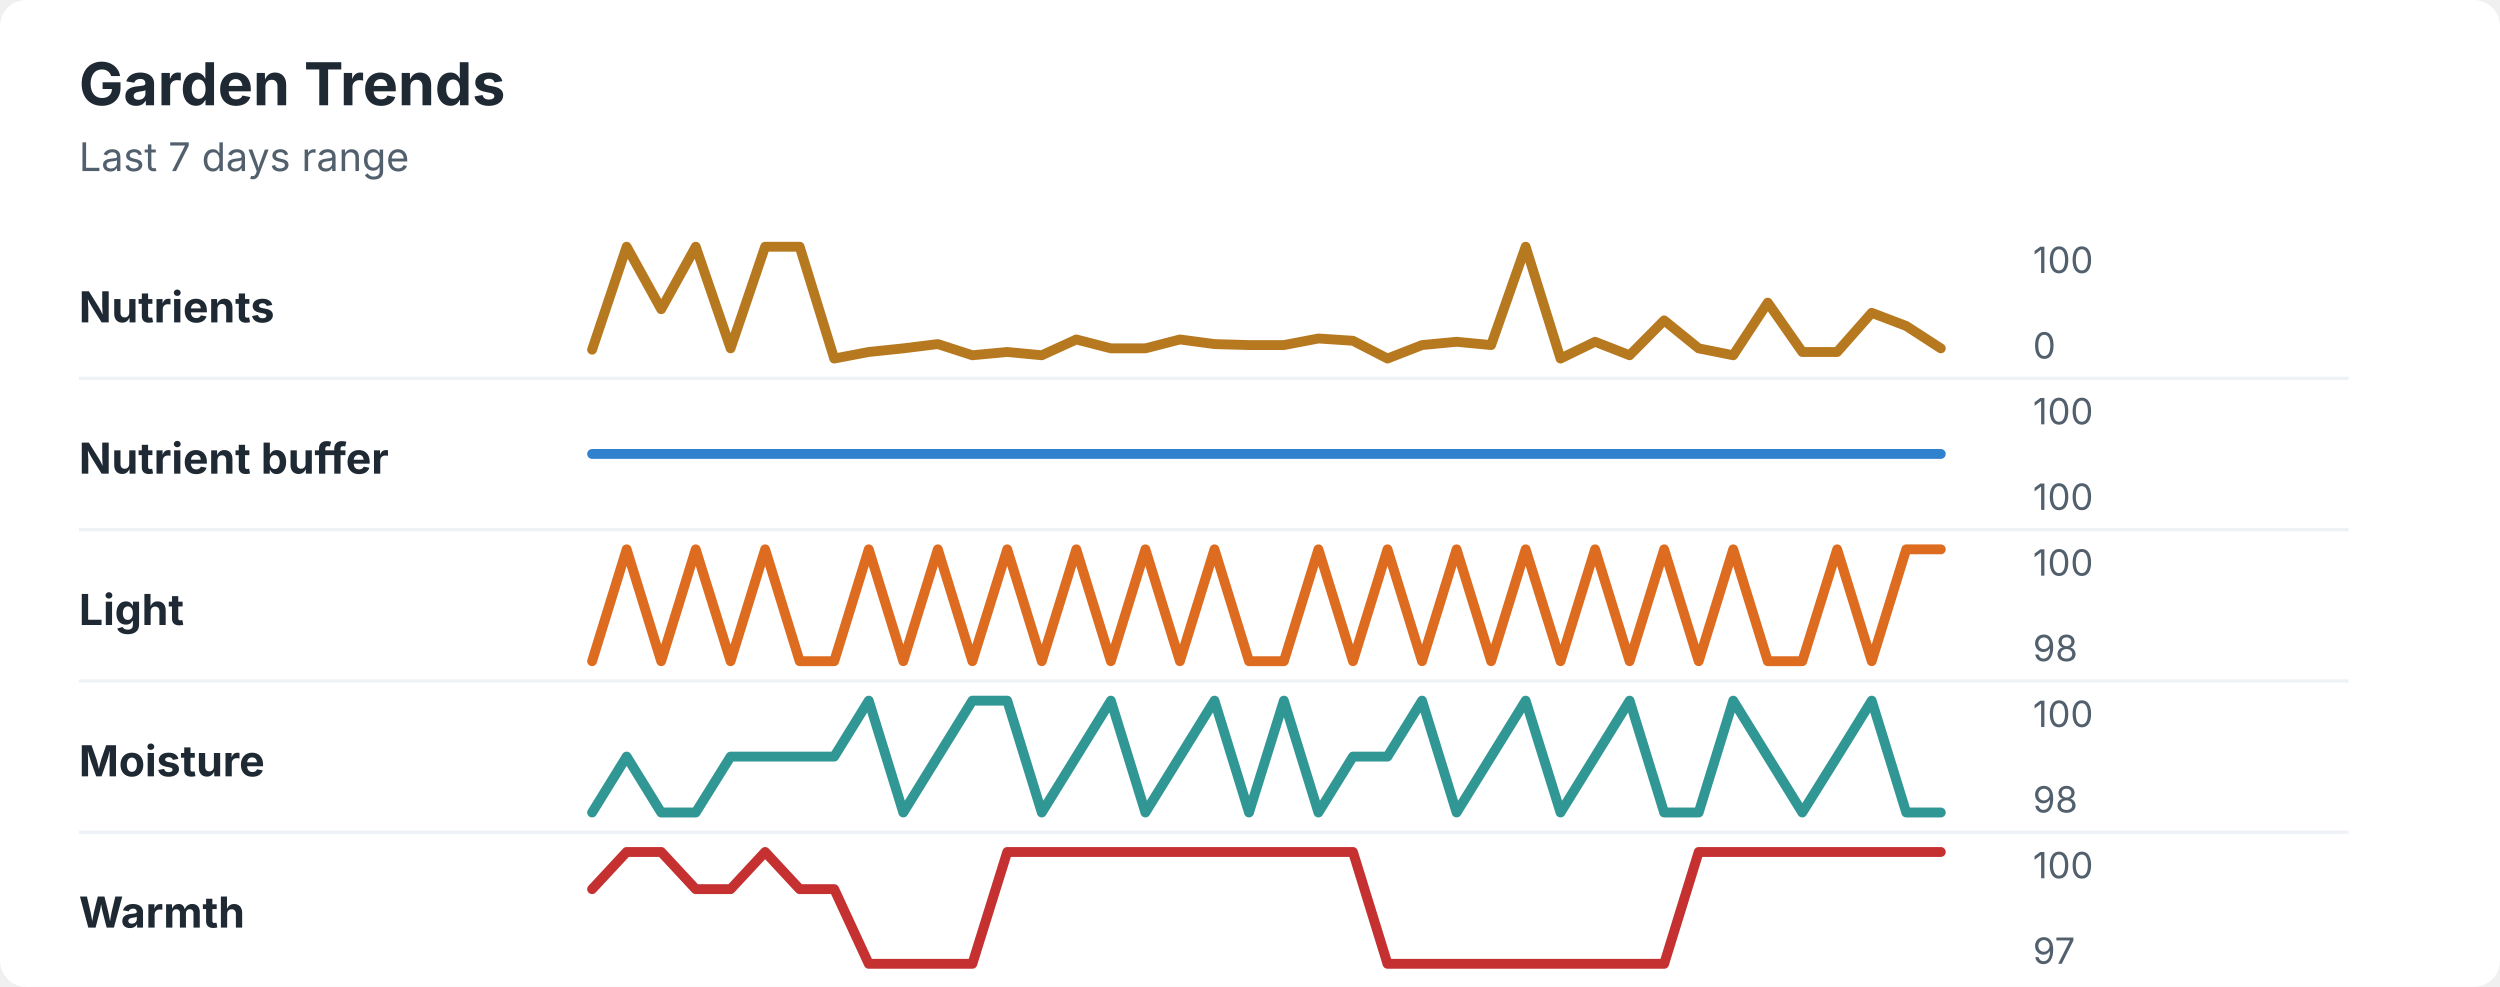
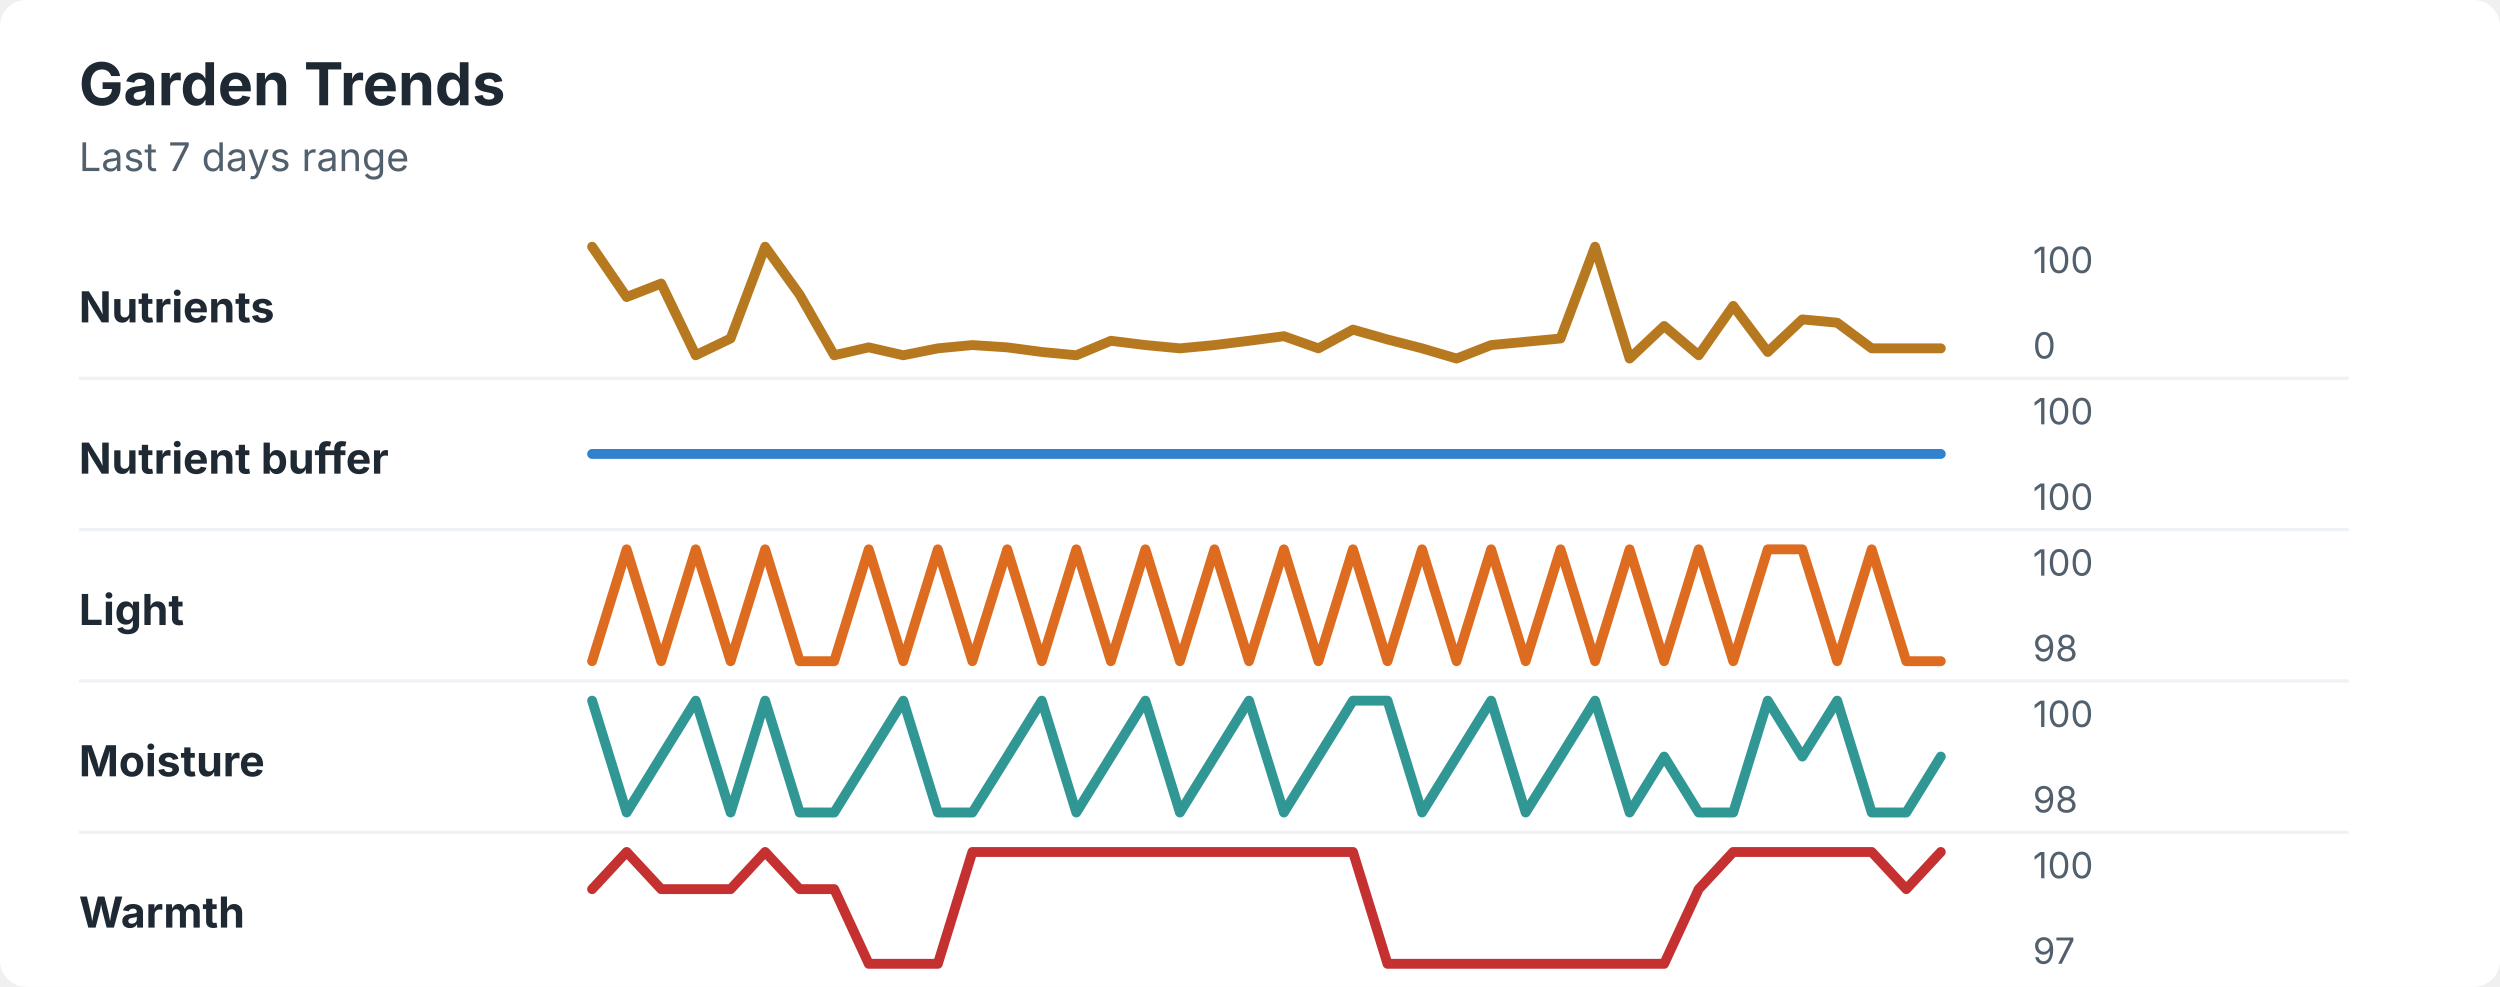
<svg xmlns="http://www.w3.org/2000/svg" width="760" height="300" viewBox="0 0 760 300" role="img" aria-labelledby="title desc">
  <rect width="760" height="300" rx="8" fill="#ffffff" />
  <style>
    text { font-family: -apple-system, BlinkMacSystemFont, "Segoe UI", sans-serif; }
    .title { font-size: 18px; font-weight: 700; fill: #1f2933; }
    .subtitle { font-size: 12px; fill: #52606d; }
    .label { font-size: 13px; font-weight: 650; fill: #1f2933; }
    .axis-value { font-size: 11px; fill: #52606d; }
    .separator { stroke: #eef2f7; stroke-width: 1; }
  </style>
  <text x="24" y="32" class="title">Garden Trends</text>
  <text x="24" y="52" class="subtitle">Last 7 days range</text>
  <text x="24" y="98" class="label">Nutrients</text>
-   <polyline points="180.0,106.3 190.5,75.0 201.0,94.0 211.5,75.0 222.1,105.9 232.6,75.0 243.1,75.0 253.6,109.0 264.1,107.0 274.6,105.9 285.1,104.6 295.6,108.0 306.2,107.0 316.7,108.0 327.2,103.2 337.7,105.9 348.2,105.9 358.7,103.2 369.2,104.6 379.7,104.9 390.3,104.9 400.8,102.9 411.3,103.6 421.8,109.0 432.3,104.9 442.8,103.9 453.3,104.9 463.8,75.0 474.4,109.0 484.9,103.9 495.4,108.0 505.9,97.4 516.4,105.9 526.9,108.0 537.4,92.0 547.9,107.0 558.5,107.0 569.0,95.1 579.5,99.1 590.0,105.9 " fill="none" stroke="#b7791f" stroke-width="3" stroke-linecap="round" stroke-linejoin="round" />
+   <polyline points="180.0,75.0 190.5,90.3 201.0,86.2 211.5,108.0 222.1,102.9 232.6,75.0 243.1,89.6 253.6,108.0 264.1,105.6 274.6,108.0 285.1,105.9 295.6,104.9 306.2,105.6 316.7,107.0 327.2,108.0 337.7,103.6 348.2,104.9 358.7,105.9 369.2,104.9 379.7,103.6 390.3,102.2 400.8,105.9 411.3,100.2 421.8,103.2 432.3,105.9 442.8,109.0 453.3,104.9 463.8,103.9 474.4,102.9 484.9,75.0 495.4,109.0 505.9,99.1 516.4,108.0 526.9,93.0 537.4,107.0 547.9,97.1 558.5,98.1 569.0,105.9 579.5,105.9 590.0,105.9 " fill="none" stroke="#b7791f" stroke-width="3" stroke-linecap="round" stroke-linejoin="round" />
  <text x="618" y="83" class="axis-value">100</text>
  <text x="618" y="109" class="axis-value">0</text>
  <line x1="24" y1="115.0" x2="714" y2="115.0" class="separator" />
  <text x="24" y="144" class="label">Nutrient buffer</text>
  <polyline points="180.0,138.0 190.5,138.0 201.0,138.0 211.5,138.0 222.1,138.0 232.6,138.0 243.1,138.0 253.6,138.0 264.1,138.0 274.6,138.0 285.1,138.0 295.6,138.0 306.2,138.0 316.7,138.0 327.2,138.0 337.7,138.0 348.2,138.0 358.7,138.0 369.2,138.0 379.7,138.0 390.3,138.0 400.8,138.0 411.3,138.0 421.8,138.0 432.3,138.0 442.8,138.0 453.3,138.0 463.8,138.0 474.4,138.0 484.9,138.0 495.4,138.0 505.9,138.0 516.4,138.0 526.9,138.0 537.4,138.0 547.9,138.0 558.5,138.0 569.0,138.0 579.5,138.0 590.0,138.0 " fill="none" stroke="#3182ce" stroke-width="3" stroke-linecap="round" stroke-linejoin="round" />
  <text x="618" y="129" class="axis-value">100</text>
  <text x="618" y="155" class="axis-value">100</text>
  <line x1="24" y1="161.0" x2="714" y2="161.0" class="separator" />
  <text x="24" y="190" class="label">Light</text>
-   <polyline points="180.0,201.0 190.5,167.0 201.0,201.0 211.5,167.0 222.1,201.0 232.6,167.0 243.1,201.0 253.6,201.0 264.1,167.0 274.6,201.0 285.1,167.0 295.6,201.0 306.2,167.0 316.7,201.0 327.2,167.0 337.7,201.0 348.2,167.0 358.7,201.0 369.2,167.0 379.7,201.0 390.3,201.0 400.8,167.0 411.3,201.0 421.8,167.0 432.3,201.0 442.8,167.0 453.3,201.0 463.8,167.0 474.4,201.0 484.9,167.0 495.4,201.0 505.9,167.0 516.4,201.0 526.9,167.0 537.4,201.0 547.9,201.0 558.5,167.0 569.0,201.0 579.5,167.0 590.0,167.0 " fill="none" stroke="#dd6b20" stroke-width="3" stroke-linecap="round" stroke-linejoin="round" />
+   <polyline points="180.0,201.0 190.5,167.0 201.0,201.0 211.5,167.0 222.1,201.0 232.6,167.0 243.1,201.0 253.6,201.0 264.1,167.0 274.6,201.0 285.1,167.0 295.6,201.0 306.2,167.0 316.7,201.0 327.2,167.0 337.7,201.0 348.2,167.0 358.7,201.0 369.2,167.0 379.7,201.0 390.3,167.0 400.8,201.0 411.3,167.0 421.8,201.0 432.3,167.0 442.8,201.0 453.3,167.0 463.8,201.0 474.4,167.0 484.9,201.0 495.4,167.0 505.9,201.0 516.4,167.0 526.9,201.0 537.4,167.0 547.9,167.0 558.5,201.0 569.0,167.0 579.5,201.0 590.0,201.0 " fill="none" stroke="#dd6b20" stroke-width="3" stroke-linecap="round" stroke-linejoin="round" />
  <text x="618" y="175" class="axis-value">100</text>
  <text x="618" y="201" class="axis-value">98</text>
  <line x1="24" y1="207.0" x2="714" y2="207.0" class="separator" />
  <text x="24" y="236" class="label">Moisture</text>
-   <polyline points="180.0,247.0 190.5,230.0 201.0,247.0 211.5,247.0 222.1,230.0 232.6,230.0 243.1,230.0 253.6,230.0 264.1,213.0 274.6,247.0 285.1,230.0 295.6,213.0 306.2,213.0 316.7,247.0 327.2,230.0 337.7,213.0 348.2,247.0 358.7,230.0 369.2,213.0 379.7,247.0 390.3,213.0 400.8,247.0 411.3,230.0 421.8,230.0 432.3,213.0 442.8,247.0 453.3,230.0 463.8,213.0 474.4,247.0 484.9,230.0 495.4,213.0 505.9,247.0 516.4,247.0 526.9,213.0 537.4,230.0 547.9,247.0 558.5,230.0 569.0,213.0 579.5,247.0 590.0,247.0 " fill="none" stroke="#319795" stroke-width="3" stroke-linecap="round" stroke-linejoin="round" />
+   <polyline points="180.0,213.0 190.5,247.0 201.0,230.0 211.5,213.0 222.1,247.0 232.6,213.0 243.1,247.0 253.6,247.0 264.1,230.0 274.6,213.0 285.1,247.0 295.6,247.0 306.2,230.0 316.7,213.0 327.2,247.0 337.7,230.0 348.2,213.0 358.7,247.0 369.2,230.0 379.7,213.0 390.3,247.0 400.8,230.0 411.3,213.0 421.8,213.0 432.3,247.0 442.8,230.0 453.3,213.0 463.8,247.0 474.4,230.0 484.9,213.0 495.4,247.0 505.9,230.0 516.4,247.0 526.9,247.0 537.4,213.0 547.9,230.0 558.5,213.0 569.0,247.0 579.5,247.0 590.0,230.0 " fill="none" stroke="#319795" stroke-width="3" stroke-linecap="round" stroke-linejoin="round" />
  <text x="618" y="221" class="axis-value">100</text>
  <text x="618" y="247" class="axis-value">98</text>
  <line x1="24" y1="253.0" x2="714" y2="253.0" class="separator" />
  <text x="24" y="282" class="label">Warmth</text>
-   <polyline points="180.0,270.3 190.5,259.0 201.0,259.0 211.5,270.3 222.1,270.3 232.6,259.0 243.1,270.3 253.6,270.3 264.1,293.0 274.6,293.0 285.1,293.0 295.6,293.0 306.2,259.0 316.7,259.0 327.2,259.0 337.7,259.0 348.2,259.0 358.7,259.0 369.2,259.0 379.7,259.0 390.3,259.0 400.8,259.0 411.3,259.0 421.8,293.0 432.3,293.0 442.8,293.0 453.3,293.0 463.8,293.0 474.4,293.0 484.9,293.0 495.4,293.0 505.9,293.0 516.4,259.0 526.9,259.0 537.4,259.0 547.9,259.0 558.5,259.0 569.0,259.0 579.5,259.0 590.0,259.0 " fill="none" stroke="#c53030" stroke-width="3" stroke-linecap="round" stroke-linejoin="round" />
+   <polyline points="180.0,270.3 190.5,259.0 201.0,270.3 211.5,270.3 222.1,270.3 232.6,259.0 243.1,270.3 253.6,270.3 264.1,293.0 274.6,293.0 285.1,293.0 295.6,259.0 306.2,259.0 316.7,259.0 327.2,259.0 337.7,259.0 348.2,259.0 358.7,259.0 369.2,259.0 379.7,259.0 390.3,259.0 400.8,259.0 411.3,259.0 421.8,293.0 432.3,293.0 442.8,293.0 453.3,293.0 463.8,293.0 474.4,293.0 484.9,293.0 495.4,293.0 505.9,293.0 516.4,270.3 526.9,259.0 537.4,259.0 547.9,259.0 558.5,259.0 569.0,259.0 579.5,270.3 590.0,259.0 " fill="none" stroke="#c53030" stroke-width="3" stroke-linecap="round" stroke-linejoin="round" />
  <text x="618" y="267" class="axis-value">100</text>
  <text x="618" y="293" class="axis-value">97</text>
</svg>
